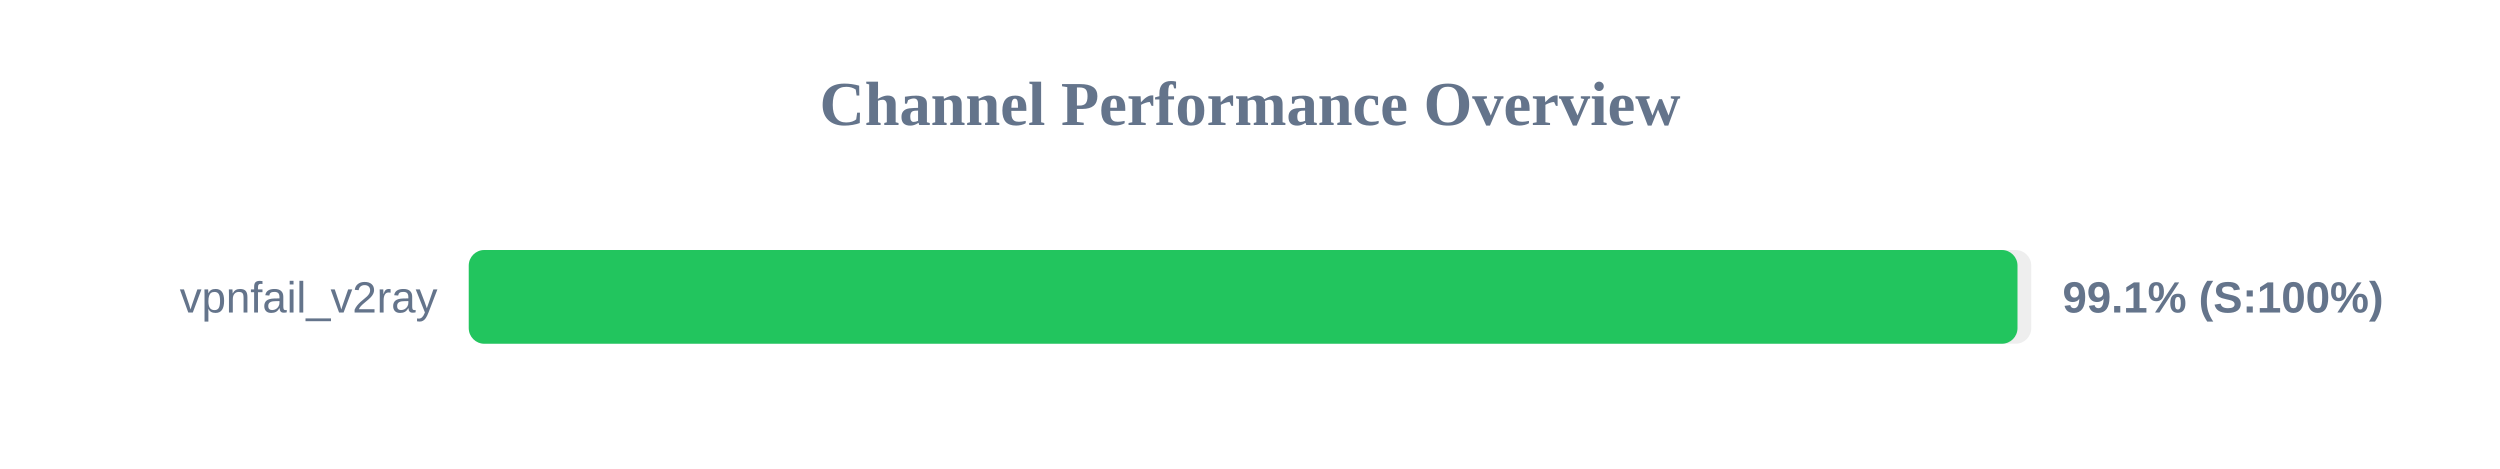
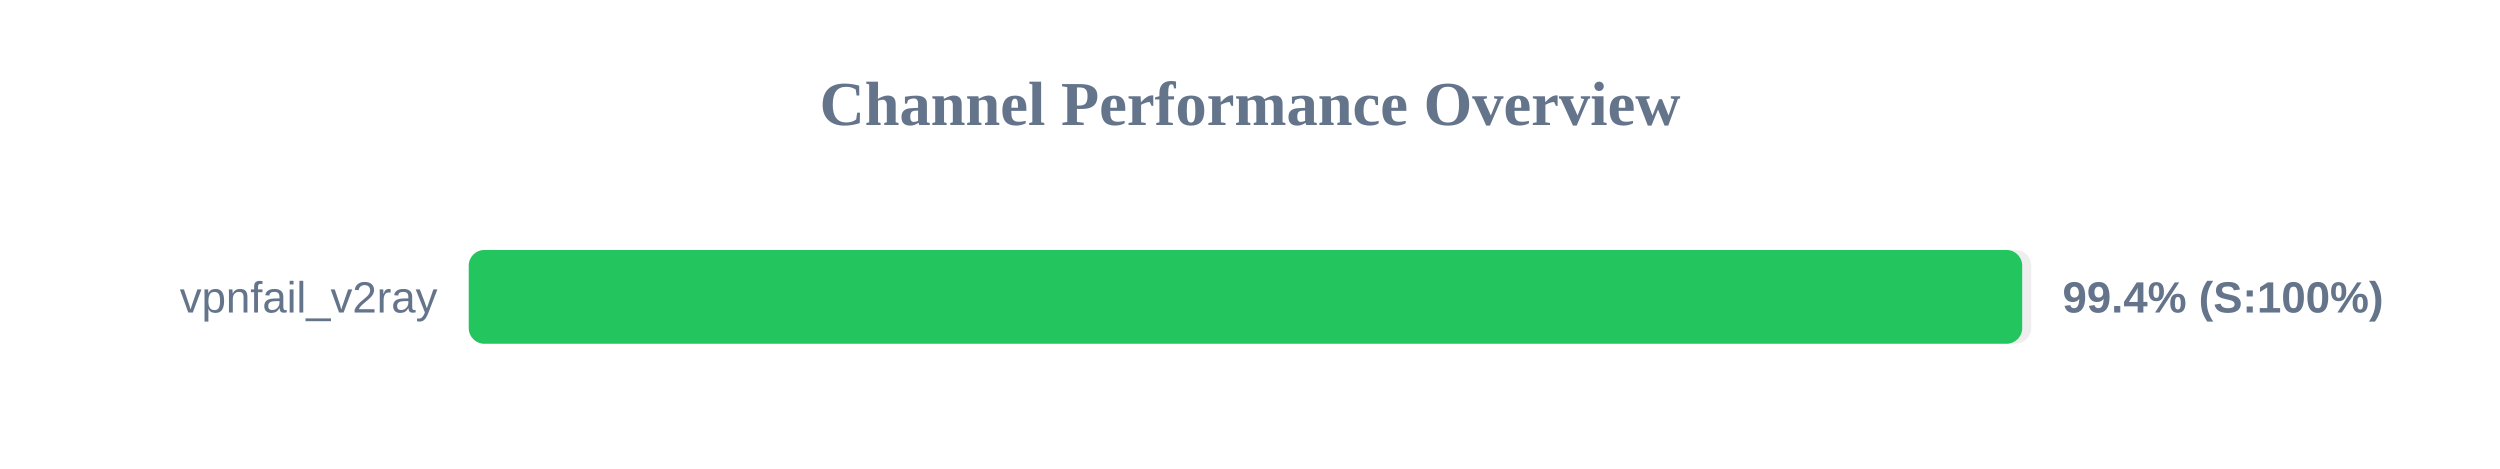
<svg xmlns="http://www.w3.org/2000/svg" width="800" height="150" version="1.1">
  <style>
        .row { font: 14px Arial; fill: #64748b; }
        .score { font: bold 14px Arial; fill: #64748b; }
    </style>
  <text x="400" y="40" text-anchor="middle" font-size="20px" font-weight="bold" fill="#64748b">Channel Performance Overview</text>
  <rect x="150" y="80" width="500" height="30" fill="#eee" rx="5" />
-   <rect x="150" y="80" width="495.6" height="30" fill="#22c55e" rx="5" />
+   <rect x="150" y="80" width="497.1" height="30" fill="#22c55e" rx="5" />
  <text x="140" y="100" text-anchor="end" class="row">vpnfail_v2ray</text>
-   <text x="660" y="100" text-anchor="start" class="score">99.1% (S:100%)</text>
+   <text x="660" y="100" text-anchor="start" class="score">99.4% (S:100%)</text>
</svg>
